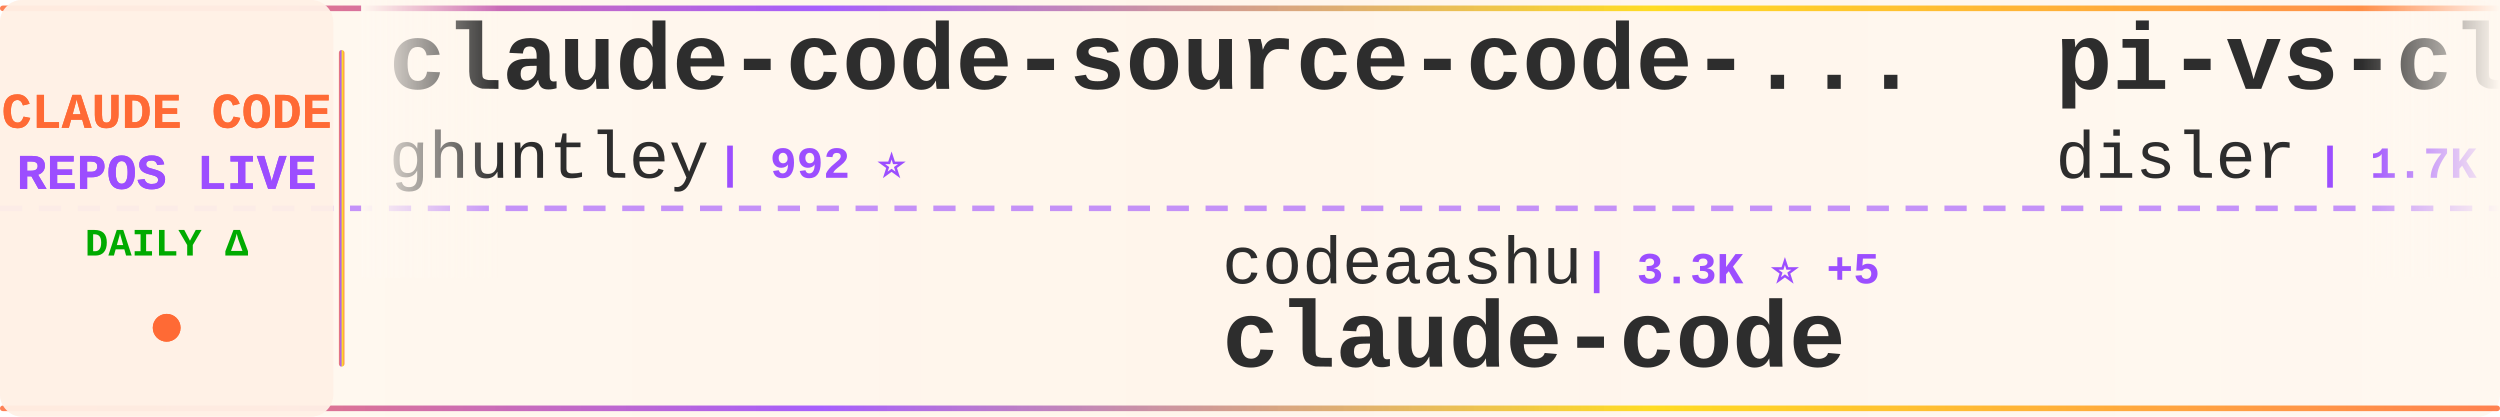
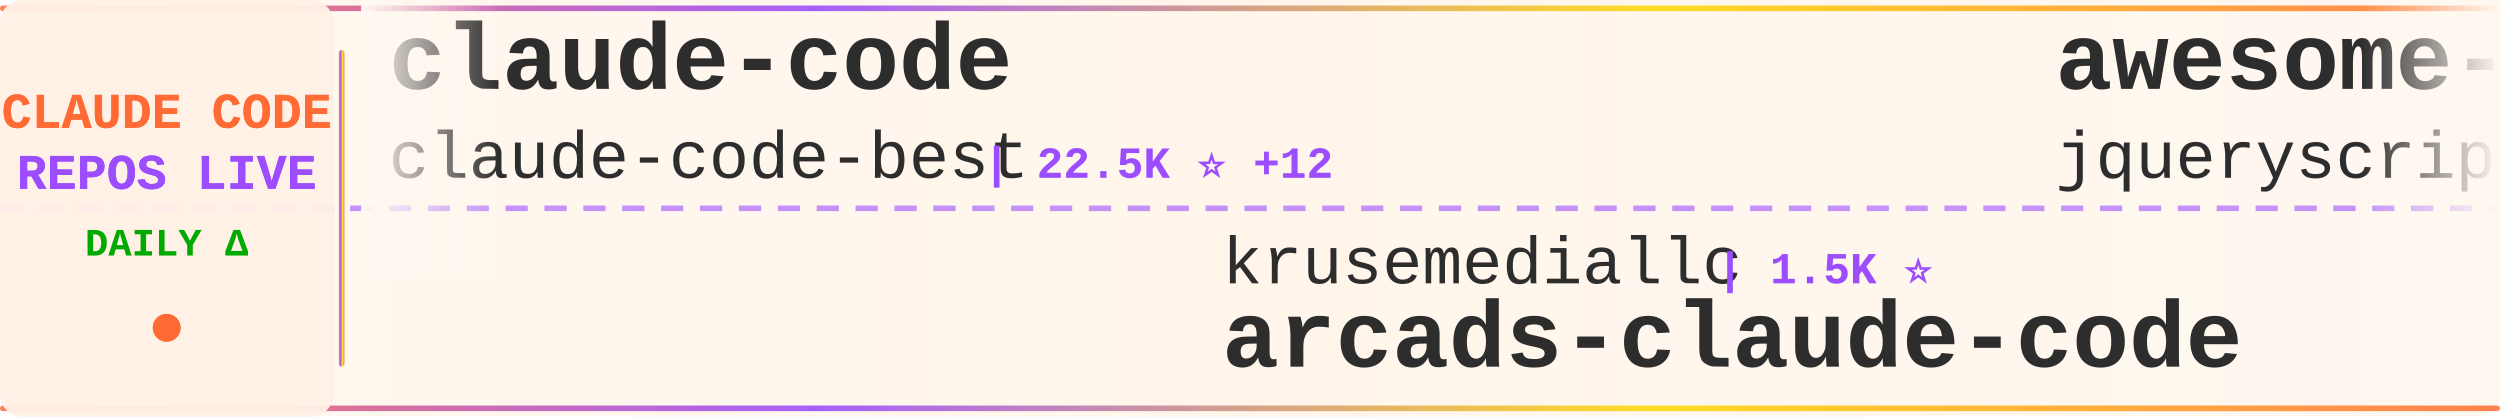
<svg xmlns="http://www.w3.org/2000/svg" width="900" height="150">
  <defs>
    <linearGradient id="tickerBg" x1="0%" y1="0%" x2="100%" y2="0%">
      <stop offset="0%" style="stop-color:#fff8f0;stop-opacity:0.98" />
      <stop offset="50%" style="stop-color:#fff5eb;stop-opacity:1" />
      <stop offset="100%" style="stop-color:#fff8f0;stop-opacity:0.98" />
    </linearGradient>
    <linearGradient id="borderGrad" x1="0%" y1="0%" x2="100%" y2="0%">
      <stop offset="0%" style="stop-color:#FF6B35;stop-opacity:0.85">
        <animate attributeName="stop-opacity" values="0.85;1;0.85" dur="2s" repeatCount="indefinite" />
      </stop>
      <stop offset="33%" style="stop-color:#9C4EFF;stop-opacity:0.9">
        <animate attributeName="stop-opacity" values="0.9;1;0.9" dur="2.2s" repeatCount="indefinite" />
      </stop>
      <stop offset="66%" style="stop-color:#FFD700;stop-opacity:0.85">
        <animate attributeName="stop-opacity" values="0.85;1;0.85" dur="1.8s" repeatCount="indefinite" />
      </stop>
      <stop offset="100%" style="stop-color:#FF6B35;stop-opacity:0.85">
        <animate attributeName="stop-opacity" values="0.85;1;0.85" dur="2s" repeatCount="indefinite" />
      </stop>
    </linearGradient>
    <filter id="textGlow">
      <feGaussianBlur stdDeviation="0.15" result="coloredBlur" />
      <feMerge>
        <feMergeNode in="coloredBlur" />
        <feMergeNode in="SourceGraphic" />
      </feMerge>
    </filter>
    <filter id="metricGlow">
      <feGaussianBlur stdDeviation="0.2" result="coloredBlur" />
      <feMerge>
        <feMergeNode in="coloredBlur" />
        <feMergeNode in="SourceGraphic" />
      </feMerge>
    </filter>
    <linearGradient id="leftFade" x1="0%" y1="0%" x2="100%" y2="0%">
      <stop offset="0%" style="stop-color:#fff8f0;stop-opacity:1" />
      <stop offset="100%" style="stop-color:#fff8f0;stop-opacity:0" />
    </linearGradient>
    <linearGradient id="rightFade" x1="0%" y1="0%" x2="100%" y2="0%">
      <stop offset="0%" style="stop-color:#fff8f0;stop-opacity:0" />
      <stop offset="100%" style="stop-color:#fff8f0;stop-opacity:1" />
    </linearGradient>
  </defs>
  <rect width="900" height="150" fill="url(#tickerBg)" rx="8" />
  <rect x="0" y="2" width="900" height="2" fill="url(#borderGrad)" rx="1" />
  <rect x="0" y="146" width="900" height="2" fill="url(#borderGrad)" rx="1" />
  <line x1="0" y1="75" x2="900" y2="75" stroke="#9C4EFF" stroke-width="2" stroke-dasharray="8 6" opacity="0.6" />
  <rect x="0" y="0" width="120" height="150" fill="#fff0e6" opacity="0.95" rx="8" />
  <text x="60" y="46" font-family="'Courier New', monospace" font-size="18" font-weight="bold" fill="#FF6B35" text-anchor="middle" filter="url(#textGlow)">
    CLAUDE CODE
  </text>
  <text x="60" y="68" font-family="'Courier New', monospace" font-size="18" font-weight="bold" fill="#9C4EFF" text-anchor="middle" filter="url(#textGlow)">
    REPOS LIVE
  </text>
  <text x="60" y="92" font-family="'Courier New', monospace" font-size="14" font-weight="bold" fill="#00aa00" text-anchor="middle">
    DAILY Δ
  </text>
  <circle cx="60" cy="118" r="5" fill="#FF6B35" filter="url(#metricGlow)">
    <animate attributeName="r" values="4;6;4" dur="1.5s" repeatCount="indefinite" />
    <animate attributeName="opacity" values="0.6;1;0.6" dur="1.5s" repeatCount="indefinite" />
  </circle>
  <rect x="122" y="18" width="2" height="114" fill="url(#borderGrad)" rx="1" />
  <clipPath id="tickerClip">
    <rect x="130" y="0" width="770" height="150" />
  </clipPath>
  <g clip-path="url(#tickerClip)">
    <g id="tickerItems">
      <animateTransform attributeName="transform" attributeType="XML" type="translate" from="0 0" to="-3000 0" dur="54s" repeatCount="indefinite" />
      <g transform="translate(0, 0)">
-         <text x="140" y="32" font-family="'Courier New', monospace" font-size="34" font-weight="bold" fill="#2d2d2d">claude-code-source-code-...</text>
-         <text x="140" y="64" font-family="'Courier New', monospace" font-size="24" font-weight="normal" fill="#2d2d2d" opacity="1.0">ghuntley</text>
-         <text x="258" y="64" font-family="'Courier New', monospace" font-size="16" font-weight="bold" fill="#9C4EFF"> | 992 ⭐</text>
+         <text x="140" y="32" font-family="'Courier New', monospace" font-size="34" font-weight="bold" fill="#2d2d2d">claude-code</text>
+         <text x="140" y="64" font-family="'Courier New', monospace" font-size="24" font-weight="normal" fill="#2d2d2d" opacity="1.0">claude-code-best</text>
+         <text x="354" y="64" font-family="'Courier New', monospace" font-size="16" font-weight="bold" fill="#9C4EFF"> | 22.5K ⭐ +12</text>
      </g>
      <g transform="translate(300, 0)">
-         <text x="140" y="102" font-family="'Courier New', monospace" font-size="24" font-weight="normal" fill="#2d2d2d" opacity="1.0">codeaashu</text>
-         <text x="270" y="102" font-family="'Courier New', monospace" font-size="16" font-weight="bold" fill="#9C4EFF"> | 3.3K ⭐ +5</text>
-         <text x="140" y="132" font-family="'Courier New', monospace" font-size="34" font-weight="bold" fill="#2d2d2d">claude-code</text>
+         <text x="140" y="102" font-family="'Courier New', monospace" font-size="24" font-weight="normal" fill="#2d2d2d" opacity="1.0">krusemediallc</text>
+         <text x="318" y="102" font-family="'Courier New', monospace" font-size="16" font-weight="bold" fill="#9C4EFF"> | 1.5K ⭐</text>
+         <text x="140" y="132" font-family="'Courier New', monospace" font-size="34" font-weight="bold" fill="#2d2d2d">arcads-claude-code</text>
      </g>
      <g transform="translate(600, 0)">
-         <text x="140" y="32" font-family="'Courier New', monospace" font-size="34" font-weight="bold" fill="#2d2d2d">pi-vs-claude-code</text>
-         <text x="140" y="64" font-family="'Courier New', monospace" font-size="24" font-weight="normal" fill="#2d2d2d" opacity="1.0">disler</text>
-         <text x="234" y="64" font-family="'Courier New', monospace" font-size="16" font-weight="bold" fill="#9C4EFF"> | 1.7K ⭐ +2</text>
+         <text x="140" y="32" font-family="'Courier New', monospace" font-size="34" font-weight="bold" fill="#2d2d2d">awesome-claude-code</text>
+         <text x="140" y="64" font-family="'Courier New', monospace" font-size="24" font-weight="normal" fill="#2d2d2d" opacity="1.0">jqueryscript</text>
+         <text x="306" y="64" font-family="'Courier New', monospace" font-size="16" font-weight="bold" fill="#9C4EFF"> | 514 ⭐</text>
      </g>
      <g transform="translate(900, 0)">
-         <text x="140" y="102" font-family="'Courier New', monospace" font-size="24" font-weight="normal" fill="#2d2d2d" opacity="1.0">multica-ai</text>
-         <text x="282" y="102" font-family="'Courier New', monospace" font-size="16" font-weight="bold" fill="#9C4EFF"> | 212.9K ⭐ +84</text>
-         <text x="140" y="132" font-family="'Courier New', monospace" font-size="34" font-weight="bold" fill="#2d2d2d">andrej-karpathy-skills</text>
+         <text x="140" y="102" font-family="'Courier New', monospace" font-size="24" font-weight="normal" fill="#2d2d2d" opacity="1.0">WorldFlowAI</text>
+         <text x="294" y="102" font-family="'Courier New', monospace" font-size="16" font-weight="bold" fill="#9C4EFF"> | 2.9K ⭐ +12</text>
+         <text x="140" y="132" font-family="'Courier New', monospace" font-size="34" font-weight="bold" fill="#2d2d2d">everything-claude-code</text>
      </g>
      <g transform="translate(1200, 0)">
-         <text x="140" y="32" font-family="'Courier New', monospace" font-size="34" font-weight="bold" fill="#2d2d2d">claude-coder</text>
-         <text x="140" y="64" font-family="'Courier New', monospace" font-size="24" font-weight="normal" fill="#2d2d2d" opacity="1.0">kodu-ai</text>
-         <text x="246" y="64" font-family="'Courier New', monospace" font-size="16" font-weight="bold" fill="#9C4EFF"> | 5.2K ⭐</text>
+         <text x="140" y="32" font-family="'Courier New', monospace" font-size="34" font-weight="bold" fill="#2d2d2d">awesome-claude-code-suba...</text>
+         <text x="140" y="64" font-family="'Courier New', monospace" font-size="24" font-weight="normal" fill="#2d2d2d" opacity="1.0">VoltAgent</text>
+         <text x="270" y="64" font-family="'Courier New', monospace" font-size="16" font-weight="bold" fill="#9C4EFF"> | 25.1K ⭐ +6</text>
      </g>
      <g transform="translate(1500, 0)">
-         <text x="140" y="102" font-family="'Courier New', monospace" font-size="24" font-weight="normal" fill="#2d2d2d" opacity="1.0">WorldFlowAI</text>
-         <text x="294" y="102" font-family="'Courier New', monospace" font-size="16" font-weight="bold" fill="#9C4EFF"> | 2.9K ⭐ +13</text>
-         <text x="140" y="132" font-family="'Courier New', monospace" font-size="34" font-weight="bold" fill="#2d2d2d">everything-claude-code</text>
+         <text x="140" y="102" font-family="'Courier New', monospace" font-size="24" font-weight="normal" fill="#2d2d2d" opacity="1.0">disler</text>
+         <text x="234" y="102" font-family="'Courier New', monospace" font-size="16" font-weight="bold" fill="#9C4EFF"> | 1.7K ⭐ +1</text>
+         <text x="140" y="132" font-family="'Courier New', monospace" font-size="34" font-weight="bold" fill="#2d2d2d">pi-vs-claude-code</text>
      </g>
      <g transform="translate(1800, 0)">
-         <text x="140" y="32" font-family="'Courier New', monospace" font-size="34" font-weight="bold" fill="#2d2d2d">claude-code-harness</text>
-         <text x="140" y="64" font-family="'Courier New', monospace" font-size="24" font-weight="normal" fill="#2d2d2d" opacity="1.0">Chachamaru127</text>
-         <text x="318" y="64" font-family="'Courier New', monospace" font-size="16" font-weight="bold" fill="#9C4EFF"> | 3.1K ⭐</text>
+         <text x="140" y="32" font-family="'Courier New', monospace" font-size="34" font-weight="bold" fill="#2d2d2d">claude-code-analysis</text>
+         <text x="140" y="64" font-family="'Courier New', monospace" font-size="24" font-weight="normal" fill="#2d2d2d" opacity="1.0">liuup</text>
+         <text x="222" y="64" font-family="'Courier New', monospace" font-size="16" font-weight="bold" fill="#9C4EFF"> | 3.9K ⭐</text>
      </g>
      <g transform="translate(2100, 0)">
-         <text x="140" y="102" font-family="'Courier New', monospace" font-size="24" font-weight="normal" fill="#2d2d2d" opacity="1.0">ochamber</text>
-         <text x="258" y="102" font-family="'Courier New', monospace" font-size="16" font-weight="bold" fill="#9C4EFF"> | 2 ⭐</text>
-         <text x="140" y="132" font-family="'Courier New', monospace" font-size="34" font-weight="bold" fill="#2d2d2d">claude-code</text>
+         <text x="140" y="102" font-family="'Courier New', monospace" font-size="24" font-weight="normal" fill="#2d2d2d" opacity="1.0">https-deeplearning-ai</text>
+         <text x="414" y="102" font-family="'Courier New', monospace" font-size="16" font-weight="bold" fill="#9C4EFF"> | 548 ⭐</text>
+         <text x="140" y="132" font-family="'Courier New', monospace" font-size="34" font-weight="bold" fill="#2d2d2d">sc-claude-code-files</text>
      </g>
      <g transform="translate(2400, 0)">
-         <text x="140" y="32" font-family="'Courier New', monospace" font-size="34" font-weight="bold" fill="#2d2d2d">claude-code-action</text>
-         <text x="140" y="64" font-family="'Courier New', monospace" font-size="24" font-weight="normal" fill="#2d2d2d" opacity="1.0">anthropics</text>
-         <text x="282" y="64" font-family="'Courier New', monospace" font-size="16" font-weight="bold" fill="#9C4EFF"> | 8.9K ⭐ +4</text>
+         <text x="140" y="32" font-family="'Courier New', monospace" font-size="34" font-weight="bold" fill="#2d2d2d">claude-code</text>
+         <text x="140" y="64" font-family="'Courier New', monospace" font-size="24" font-weight="normal" fill="#2d2d2d" opacity="1.0">xorespesp</text>
+         <text x="270" y="64" font-family="'Courier New', monospace" font-size="16" font-weight="bold" fill="#9C4EFF"> | 233 ⭐</text>
      </g>
      <g transform="translate(2700, 0)">
-         <text x="140" y="102" font-family="'Courier New', monospace" font-size="24" font-weight="normal" fill="#2d2d2d" opacity="1.0">KPR111</text>
-         <text x="234" y="102" font-family="'Courier New', monospace" font-size="16" font-weight="bold" fill="#9C4EFF"> | 18 ⭐</text>
-         <text x="140" y="132" font-family="'Courier New', monospace" font-size="34" font-weight="bold" fill="#2d2d2d">Claude-Code</text>
+         <text x="140" y="102" font-family="'Courier New', monospace" font-size="24" font-weight="normal" fill="#2d2d2d" opacity="1.0">Windy3f3f3f3f</text>
+         <text x="318" y="102" font-family="'Courier New', monospace" font-size="16" font-weight="bold" fill="#9C4EFF"> | 2.7K ⭐ +1</text>
+         <text x="140" y="132" font-family="'Courier New', monospace" font-size="34" font-weight="bold" fill="#2d2d2d">claude-code-from-scratch</text>
      </g>
      <g transform="translate(3000, 0)">
-         <text x="140" y="32" font-family="'Courier New', monospace" font-size="34" font-weight="bold" fill="#2d2d2d">claude-code-source-code-...</text>
-         <text x="140" y="64" font-family="'Courier New', monospace" font-size="24" font-weight="normal" fill="#2d2d2d" opacity="1.0">ghuntley</text>
-         <text x="258" y="64" font-family="'Courier New', monospace" font-size="16" font-weight="bold" fill="#9C4EFF"> | 992 ⭐</text>
+         <text x="140" y="32" font-family="'Courier New', monospace" font-size="34" font-weight="bold" fill="#2d2d2d">claude-code</text>
+         <text x="140" y="64" font-family="'Courier New', monospace" font-size="24" font-weight="normal" fill="#2d2d2d" opacity="1.0">claude-code-best</text>
+         <text x="354" y="64" font-family="'Courier New', monospace" font-size="16" font-weight="bold" fill="#9C4EFF"> | 22.5K ⭐ +12</text>
      </g>
      <g transform="translate(3300, 0)">
-         <text x="140" y="102" font-family="'Courier New', monospace" font-size="24" font-weight="normal" fill="#2d2d2d" opacity="1.0">codeaashu</text>
-         <text x="270" y="102" font-family="'Courier New', monospace" font-size="16" font-weight="bold" fill="#9C4EFF"> | 3.3K ⭐ +5</text>
-         <text x="140" y="132" font-family="'Courier New', monospace" font-size="34" font-weight="bold" fill="#2d2d2d">claude-code</text>
+         <text x="140" y="102" font-family="'Courier New', monospace" font-size="24" font-weight="normal" fill="#2d2d2d" opacity="1.0">krusemediallc</text>
+         <text x="318" y="102" font-family="'Courier New', monospace" font-size="16" font-weight="bold" fill="#9C4EFF"> | 1.5K ⭐</text>
+         <text x="140" y="132" font-family="'Courier New', monospace" font-size="34" font-weight="bold" fill="#2d2d2d">arcads-claude-code</text>
      </g>
      <g transform="translate(3600, 0)">
-         <text x="140" y="32" font-family="'Courier New', monospace" font-size="34" font-weight="bold" fill="#2d2d2d">pi-vs-claude-code</text>
-         <text x="140" y="64" font-family="'Courier New', monospace" font-size="24" font-weight="normal" fill="#2d2d2d" opacity="1.0">disler</text>
-         <text x="234" y="64" font-family="'Courier New', monospace" font-size="16" font-weight="bold" fill="#9C4EFF"> | 1.7K ⭐ +2</text>
+         <text x="140" y="32" font-family="'Courier New', monospace" font-size="34" font-weight="bold" fill="#2d2d2d">awesome-claude-code</text>
+         <text x="140" y="64" font-family="'Courier New', monospace" font-size="24" font-weight="normal" fill="#2d2d2d" opacity="1.0">jqueryscript</text>
+         <text x="306" y="64" font-family="'Courier New', monospace" font-size="16" font-weight="bold" fill="#9C4EFF"> | 514 ⭐</text>
      </g>
      <g transform="translate(3900, 0)">
-         <text x="140" y="102" font-family="'Courier New', monospace" font-size="24" font-weight="normal" fill="#2d2d2d" opacity="1.0">multica-ai</text>
-         <text x="282" y="102" font-family="'Courier New', monospace" font-size="16" font-weight="bold" fill="#9C4EFF"> | 212.9K ⭐ +84</text>
-         <text x="140" y="132" font-family="'Courier New', monospace" font-size="34" font-weight="bold" fill="#2d2d2d">andrej-karpathy-skills</text>
+         <text x="140" y="102" font-family="'Courier New', monospace" font-size="24" font-weight="normal" fill="#2d2d2d" opacity="1.0">WorldFlowAI</text>
+         <text x="294" y="102" font-family="'Courier New', monospace" font-size="16" font-weight="bold" fill="#9C4EFF"> | 2.9K ⭐ +12</text>
+         <text x="140" y="132" font-family="'Courier New', monospace" font-size="34" font-weight="bold" fill="#2d2d2d">everything-claude-code</text>
      </g>
    </g>
  </g>
  <rect x="130" y="0" width="50" height="100" fill="url(#leftFade)" />
  <rect x="850" y="0" width="50" height="100" fill="url(#rightFade)" />
</svg>
